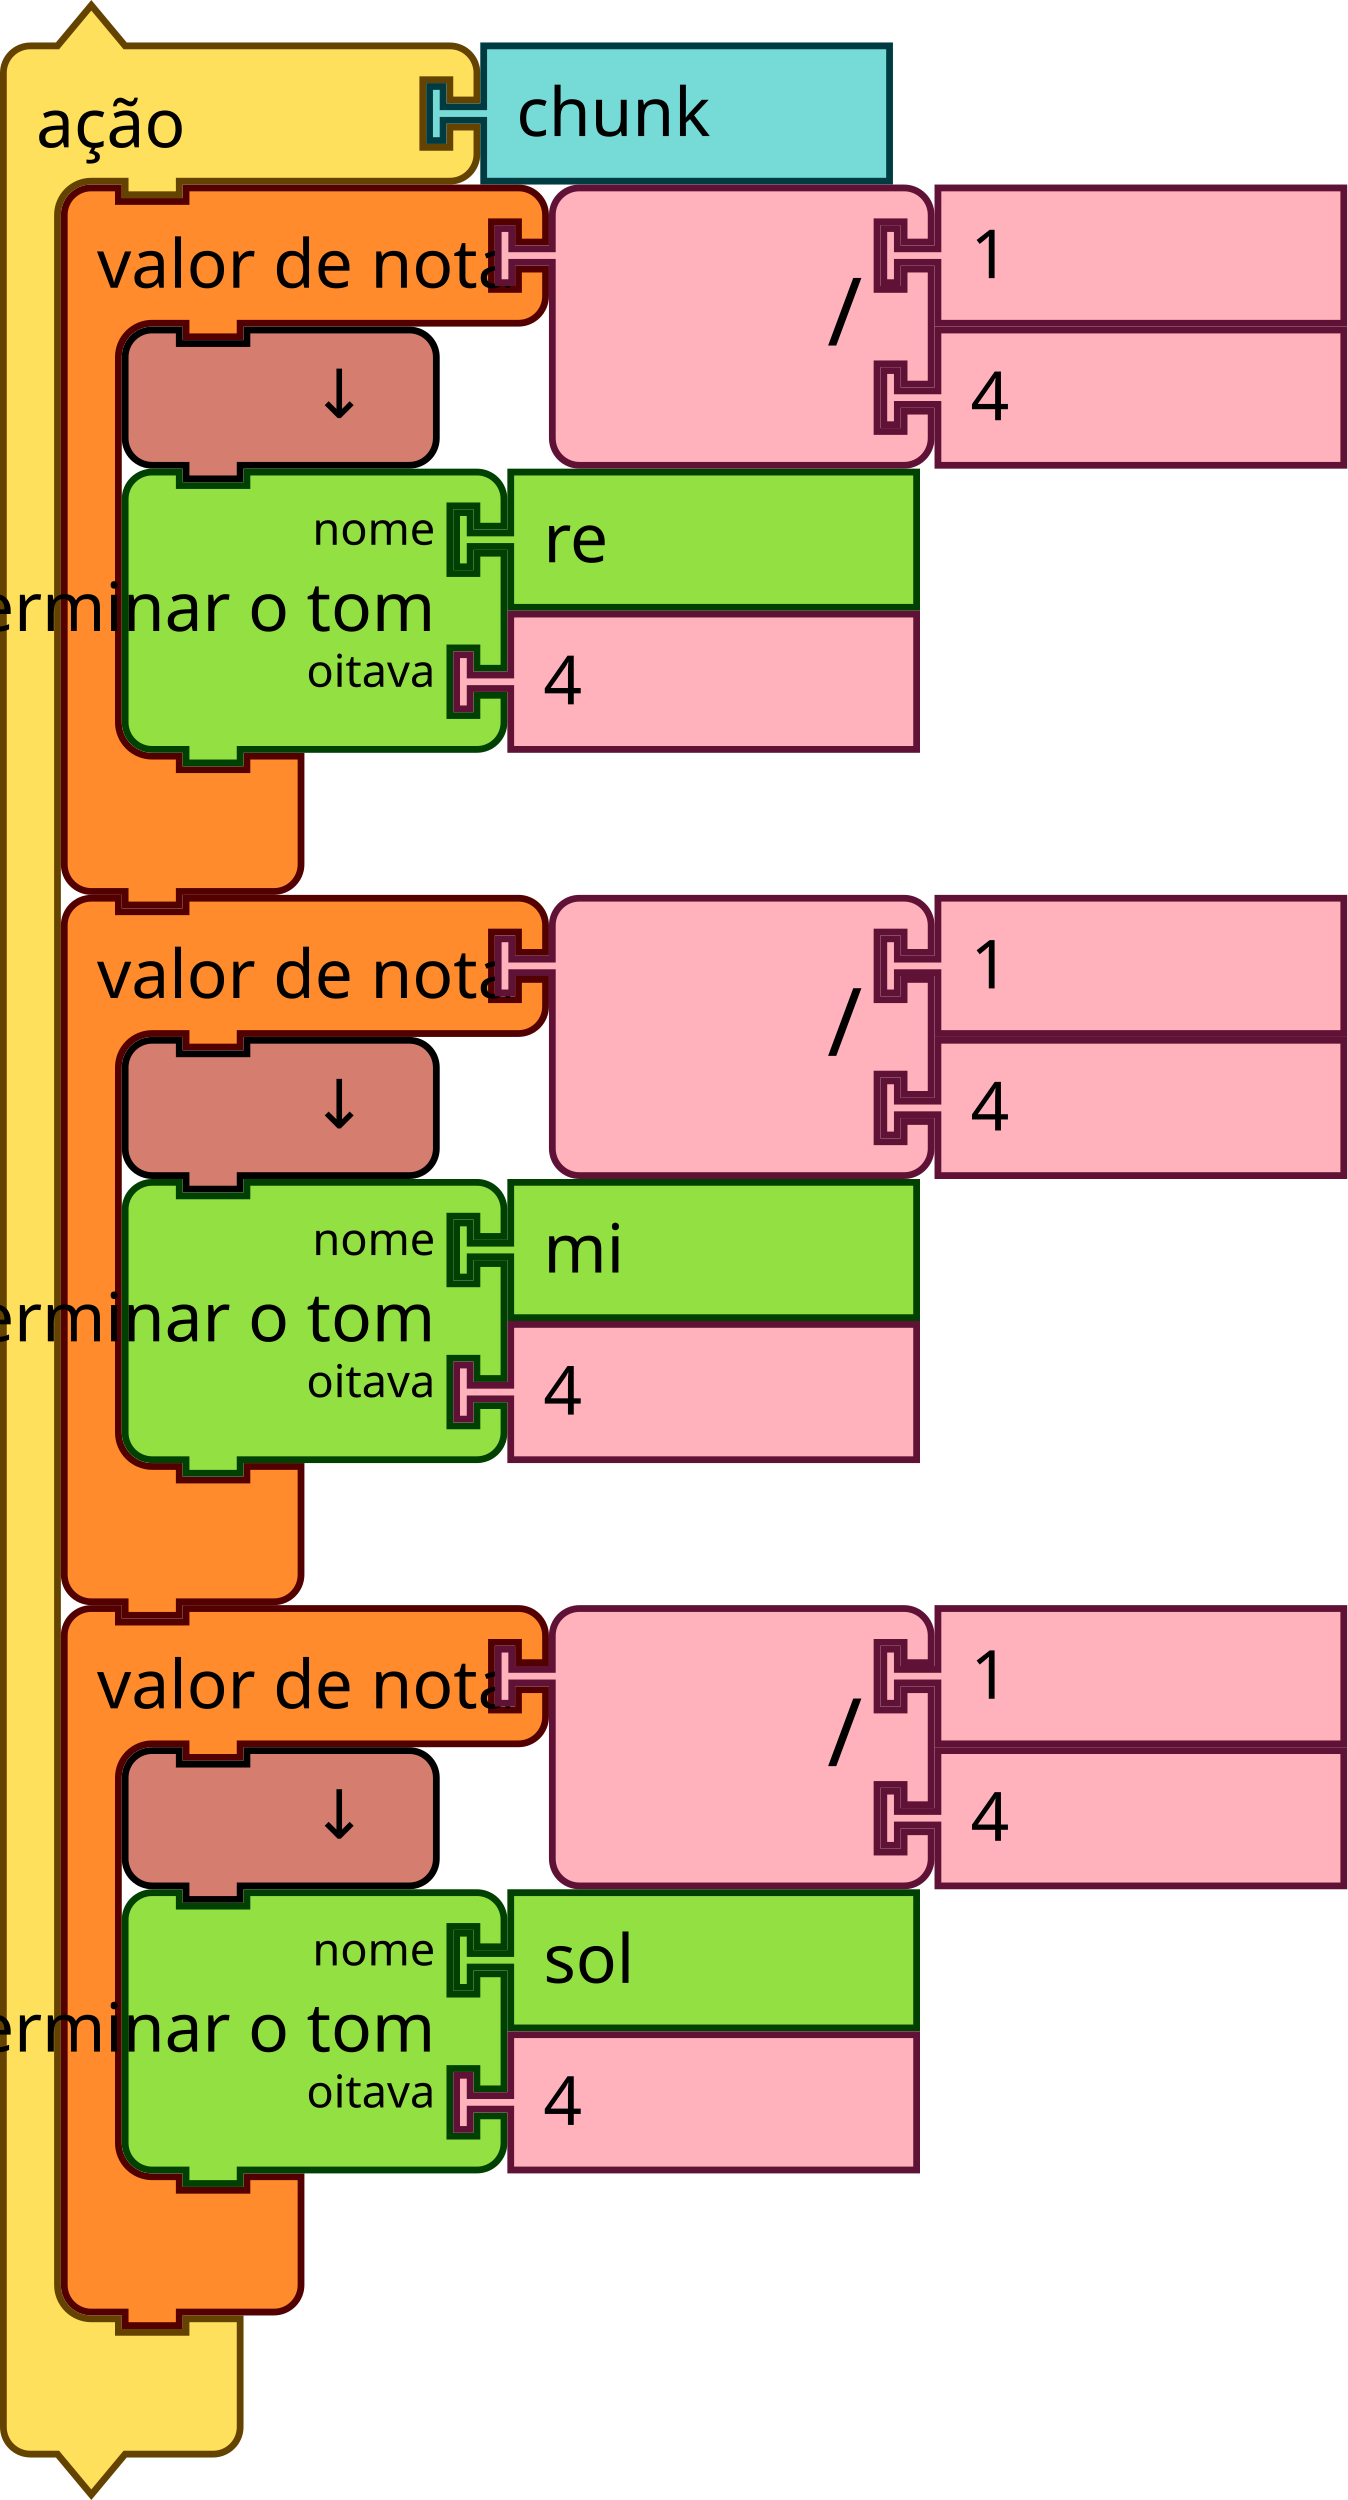
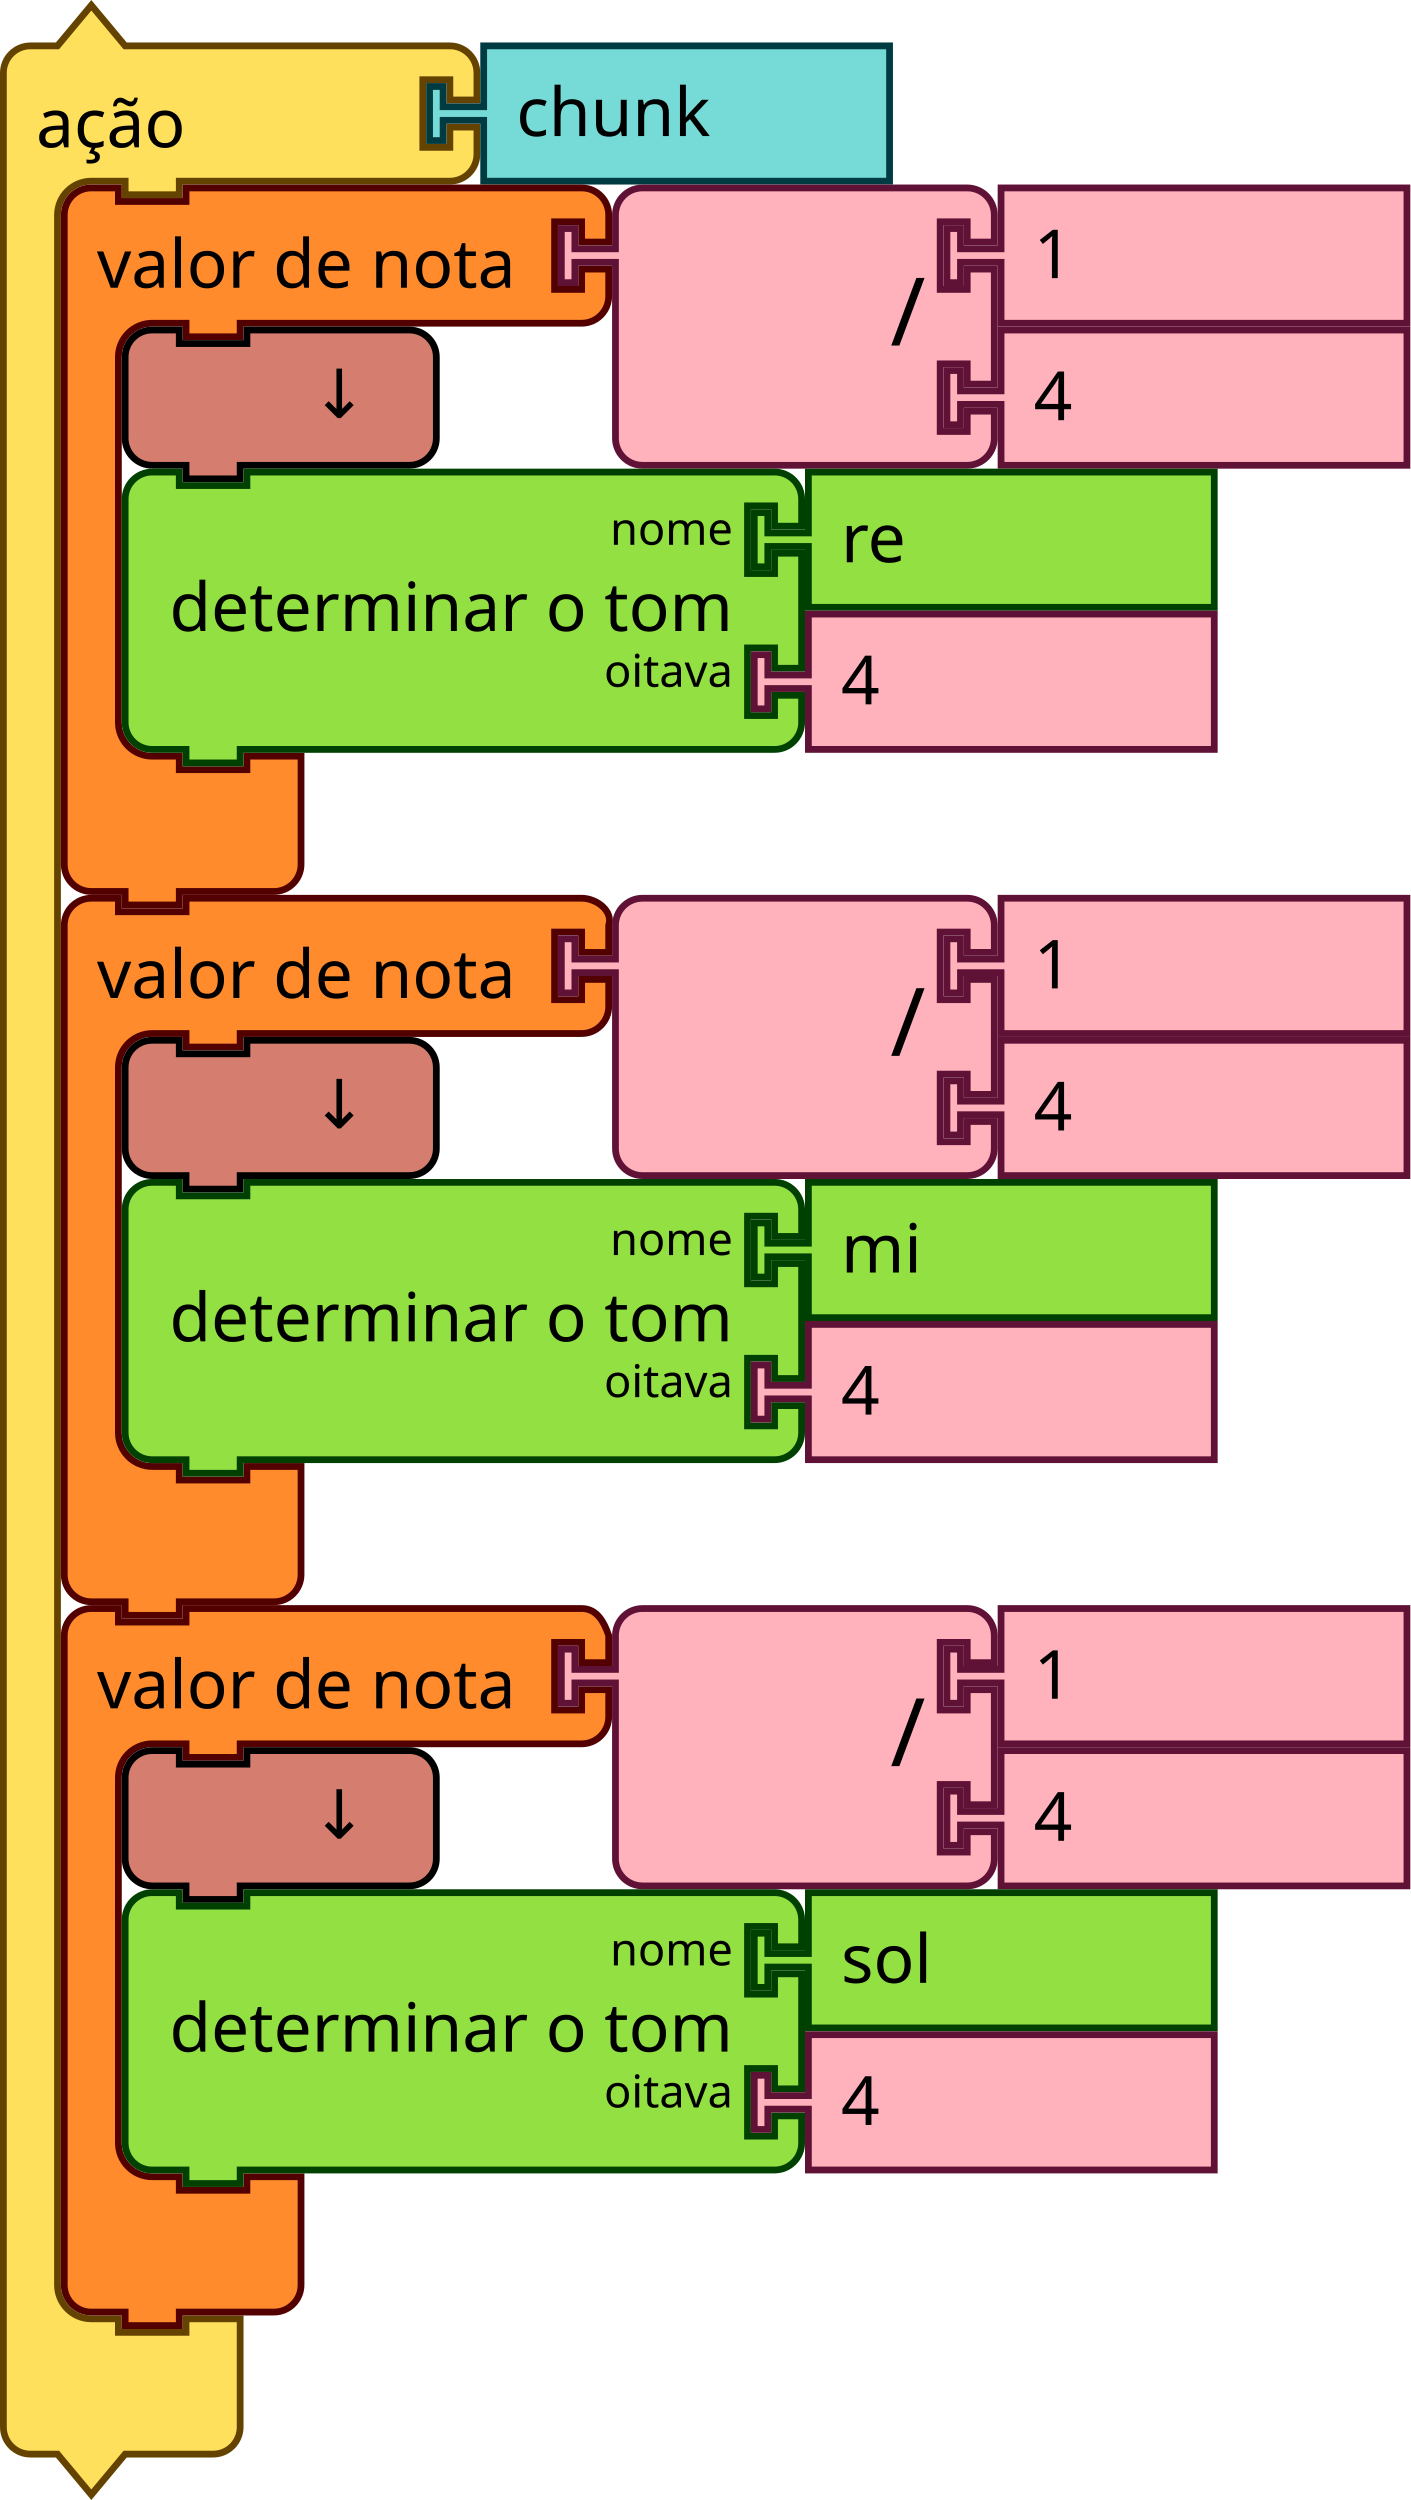
- <svg xmlns="http://www.w3.org/2000/svg" viewBox="0 0 298.721 554.343" version="1.1" width="298.721" height="554.343" id="svg3641">
+ <svg xmlns="http://www.w3.org/2000/svg" id="svg3641" height="554.343" width="312.721" version="1.1" viewBox="0 0 312.721 554.343">
  <defs id="defs3668" />
-   <g id="g3814" transform="translate(-164,-96.57846)">
-     <g transform="translate(164,97)" id="g1625">
-       <g transform="scale(1.5)" id="g1623">
-         <path d="m 0.5,14.5 v -4 a 4,4 90 0 1 4,-4 h 4 l 5,-6 5,6 h 9 35 4 a 4,4 90 0 1 4,4 v 4 h -4 v -3 h -4 v 10 h 4 v -3 h 4 v 4 a 4,4 90 0 1 -4,4 h -4 -35 -1 v 2 h -8 v -2 h -1 -4 a 5,5 90 0 0 -5,5 v 4 4 294 4 a 5,5 90 0 0 5,5 h 4 v 2 h 10 v -2 h 8 v 6 6 4 a 4,4 90 0 1 -4,4 h -4 -9 l -5,6 -5,-6 h -4 a 4,4 90 0 1 -4,-4 v -4 z" style="fill:#ffe05c;fill-opacity:1;stroke:#644300;stroke-width:1;stroke-linecap:round;stroke-opacity:1" id="path1613" />
-         <text style="font-size:10px;font-family:sans-serif;text-anchor:start;fill:#000000" id="text1617">
-           <tspan x="5.333" y="21.5" id="tspan1615">ação</tspan>
-         </text>
-         <text style="font-size:6.667px;font-family:sans-serif;text-anchor:end;fill:#000000" id="text1621">
-           <tspan x="60.333" y="5.25" id="tspan1619" />
-         </text>
-       </g>
-     </g>
-     <g transform="translate(258.5,106)" id="g1635">
-       <g transform="scale(1.5)" id="g1633">
-         <path d="m 8.5,0.5 h 60 v 20 h -60 v -8 -1 h -6 v 3 h -2 v -8 h 2 v 3 h 6 v -1 z" style="fill:#76dbd7;fill-opacity:1;stroke:#003b41;stroke-width:1;stroke-linecap:round;stroke-opacity:1" id="path1627" />
-         <text style="font-size:10px;font-family:sans-serif;text-anchor:start;fill:#000000" id="text1631">
-           <tspan x="13.333" y="13.833" id="tspan1629">chunk</tspan>
-         </text>
-       </g>
-     </g>
-     <g transform="translate(177.5,137.5)" id="g1659">
-       <g transform="scale(1.5)" id="g1657">
-         <path d="m 0.5,8.5 v -4 a 4,4 90 0 1 4,-4 h 4 v 2 h 10 v -2 h 9 36.147 4 a 4,4 90 0 1 4,4 v 4 h -4 v -3 h -4 v 10 h 4 v -3 h 4 v 4 a 4,4 90 0 1 -4,4 h -4 H 27.5 h -1 v 2 h -8 v -2 h -1 -4 a 5,5 90 0 0 -5,5 v 4 4 42 4 a 5,5 90 0 0 5,5 h 4 v 2 h 10 v -2 h 8 v 6 6 4 a 4,4 90 0 1 -4,4 h -4 -9 -1 v 2 h -8 v -2 h -1 -4 a 4,4 90 0 1 -4,-4 v -4 z" style="fill:#ff8b2d;fill-opacity:1;stroke:#520000;stroke-width:1;stroke-linecap:round;stroke-opacity:1" id="path1647" />
-         <text style="font-size:10px;font-family:sans-serif;text-anchor:start;fill:#000000" id="text1651">
-           <tspan x="5.333" y="15.25" id="tspan1649">valor de nota</tspan>
-         </text>
-         <text style="font-size:6.667px;font-family:sans-serif;text-anchor:end;fill:#000000" id="text1655">
-           <tspan x="61.481" y="11.25" id="tspan1653" />
-         </text>
-       </g>
-     </g>
-     <g transform="translate(273.7212,137.5)" id="g1677">
-       <g transform="scale(1.5)" id="g1675">
-         <path d="m 8.5,8.5 v -4 a 4,4 90 0 1 4,-4 h 4 10 30 4 a 4,4 90 0 1 4,4 v 4 h -4 v -3 h -4 v 10 h 4 v -3 h 4 v 17 h -4 v -3 h -4 v 10 h 4 v -3 h 4 v 4 a 4,4 90 0 1 -4,4 h -4 -30 -10 -4 a 4,4 90 0 1 -4,-4 v -4 -21 -1 h -6 v 3 h -2 v -8 h 2 v 3 h 6 z" style="fill:#ffb2bc;fill-opacity:1;stroke:#601136;stroke-width:1;stroke-linecap:round;stroke-opacity:1" id="path1661" />
-         <text style="font-size:14px;font-family:sans-serif;text-anchor:end;fill:#000000" id="text1665">
-           <tspan x="54.333" y="23.8" id="tspan1663">/</tspan>
-         </text>
-         <text style="font-size:9.333px;font-family:sans-serif;text-anchor:end;fill:#000000" id="text1669">
-           <tspan x="54.333" y="10.75" id="tspan1667" />
-         </text>
-         <text style="font-size:9.333px;font-family:sans-serif;text-anchor:end;fill:#000000" id="text1673">
-           <tspan x="54.333" y="31.75" id="tspan1671" />
-         </text>
-       </g>
-     </g>
-     <g transform="translate(359.2212,137.5)" id="g1687">
-       <g transform="scale(1.5)" id="g1685">
-         <path d="m 8.5,0.5 h 60 v 20 h -60 v -8 -1 h -6 v 3 h -2 v -8 h 2 v 3 h 6 v -1 z" style="fill:#ffb2bc;fill-opacity:1;stroke:#601136;stroke-width:1;stroke-linecap:round;stroke-opacity:1" id="path1679" />
-         <text style="font-size:10px;font-family:sans-serif;text-anchor:start;fill:#000000" id="text1683">
-           <tspan x="13.333" y="13.833" id="tspan1681">1</tspan>
-         </text>
-       </g>
-     </g>
-     <g transform="translate(359.2212,169)" id="g1697">
-       <g transform="scale(1.5)" id="g1695">
-         <path d="m 8.5,0.5 h 60 v 20 h -60 v -8 -1 h -6 v 3 h -2 v -8 h 2 v 3 h 6 v -1 z" style="fill:#ffb2bc;fill-opacity:1;stroke:#601136;stroke-width:1;stroke-linecap:round;stroke-opacity:1" id="path1689" />
-         <text style="font-size:10px;font-family:sans-serif;text-anchor:start;fill:#000000" id="text1693">
-           <tspan x="13.333" y="13.833" id="tspan1691">4</tspan>
-         </text>
-       </g>
-     </g>
-     <g transform="translate(191,169)" id="g1707">
-       <g transform="scale(1.5)" id="g1705">
-         <path d="m 0.5,8.5 v -4 a 4,4 90 0 1 4,-4 h 4 v 2 h 10 v -2 h 20 4 a 4,4 90 0 1 4,4 v 4 4 4 a 4,4 90 0 1 -4,4 h -4 -20 -1 v 2 h -8 v -2 h -1 -4 a 4,4 90 0 1 -4,-4 v -4 z" style="fill:#d57e6f;fill-opacity:1;stroke:#000000;stroke-width:1;stroke-linecap:round;stroke-opacity:1" id="path1699" />
-         <text style="font-size:10px;font-family:sans-serif;text-anchor:end;fill:#000000" id="text1703">
-           <tspan x="36.333" y="13.5" id="tspan1701">↓</tspan>
-         </text>
-       </g>
-     </g>
-     <g transform="translate(191,200.5)" id="g1725">
-       <g transform="scale(1.5)" id="g1723">
-         <path d="m 0.5,8.5 v -4 a 4,4 90 0 1 4,-4 h 4 v 2 h 10 v -2 h 30 4 a 4,4 90 0 1 4,4 v 4 h -4 v -3 h -4 v 10 h 4 v -3 h 4 v 17 h -4 v -3 h -4 v 10 h 4 v -3 h 4 v 4 a 4,4 90 0 1 -4,4 h -4 -30 -1 v 2 h -8 v -2 h -1 -4 a 4,4 90 0 1 -4,-4 v -4 -21 z" style="fill:#93e042;fill-opacity:1;stroke:#004000;stroke-width:1;stroke-linecap:round;stroke-opacity:1" id="path1709" />
-         <text style="font-size:10px;font-family:sans-serif;text-anchor:end;fill:#000000" id="text1713">
-           <tspan x="46.333" y="24" id="tspan1711">determinar o tom</tspan>
-         </text>
-         <text style="font-size:6.667px;font-family:sans-serif;text-anchor:end;fill:#000000" id="text1717">
-           <tspan x="46.333" y="11.25" id="tspan1715">nome</tspan>
-         </text>
-         <text style="font-size:6.667px;font-family:sans-serif;text-anchor:end;fill:#000000" id="text1721">
-           <tspan x="46.333" y="32.25" id="tspan1719">oitava</tspan>
-         </text>
-       </g>
-     </g>
-     <g transform="translate(264.5,200.5)" id="g1735">
-       <g transform="scale(1.5)" id="g1733">
-         <path d="m 8.5,0.5 h 60 v 20 h -60 v -8 -1 h -6 v 3 h -2 v -8 h 2 v 3 h 6 v -1 z" style="fill:#93e042;fill-opacity:1;stroke:#004000;stroke-width:1;stroke-linecap:round;stroke-opacity:1" id="path1727" />
-         <text style="font-size:10px;font-family:sans-serif;text-anchor:start;fill:#000000" id="text1731">
-           <tspan x="13.333" y="13.833" id="tspan1729">re</tspan>
-         </text>
-       </g>
-     </g>
-     <g transform="translate(264.5,232)" id="g1745">
-       <g transform="scale(1.5)" id="g1743">
-         <path d="m 8.5,0.5 h 60 v 20 h -60 v -8 -1 h -6 v 3 h -2 v -8 h 2 v 3 h 6 v -1 z" style="fill:#ffb2bc;fill-opacity:1;stroke:#601136;stroke-width:1;stroke-linecap:round;stroke-opacity:1" id="path1737" />
-         <text style="font-size:10px;font-family:sans-serif;text-anchor:start;fill:#000000" id="text1741">
-           <tspan x="13.333" y="13.833" id="tspan1739">4</tspan>
-         </text>
-       </g>
-     </g>
-     <g transform="translate(177.5,295)" id="g1759">
-       <g transform="scale(1.5)" id="g1757">
-         <path d="m 0.5,8.5 v -4 a 4,4 90 0 1 4,-4 h 4 v 2 h 10 v -2 h 9 36.147 4 a 4,4 90 0 1 4,4 v 4 h -4 v -3 h -4 v 10 h 4 v -3 h 4 v 4 a 4,4 90 0 1 -4,4 h -4 H 27.5 h -1 v 2 h -8 v -2 h -1 -4 a 5,5 90 0 0 -5,5 v 4 4 42 4 a 5,5 90 0 0 5,5 h 4 v 2 h 10 v -2 h 8 v 6 6 4 a 4,4 90 0 1 -4,4 h -4 -9 -1 v 2 h -8 v -2 h -1 -4 a 4,4 90 0 1 -4,-4 v -4 z" style="fill:#ff8b2d;fill-opacity:1;stroke:#520000;stroke-width:1;stroke-linecap:round;stroke-opacity:1" id="path1747" />
-         <text style="font-size:10px;font-family:sans-serif;text-anchor:start;fill:#000000" id="text1751">
-           <tspan x="5.333" y="15.25" id="tspan1749">valor de nota</tspan>
-         </text>
-         <text style="font-size:6.667px;font-family:sans-serif;text-anchor:end;fill:#000000" id="text1755">
-           <tspan x="61.481" y="11.25" id="tspan1753" />
-         </text>
-       </g>
-     </g>
-     <g transform="translate(273.7212,295)" id="g1777">
-       <g transform="scale(1.5)" id="g1775">
-         <path d="m 8.5,8.5 v -4 a 4,4 90 0 1 4,-4 h 4 10 30 4 a 4,4 90 0 1 4,4 v 4 h -4 v -3 h -4 v 10 h 4 v -3 h 4 v 17 h -4 v -3 h -4 v 10 h 4 v -3 h 4 v 4 a 4,4 90 0 1 -4,4 h -4 -30 -10 -4 a 4,4 90 0 1 -4,-4 v -4 -21 -1 h -6 v 3 h -2 v -8 h 2 v 3 h 6 z" style="fill:#ffb2bc;fill-opacity:1;stroke:#601136;stroke-width:1;stroke-linecap:round;stroke-opacity:1" id="path1761" />
-         <text style="font-size:14px;font-family:sans-serif;text-anchor:end;fill:#000000" id="text1765">
-           <tspan x="54.333" y="23.8" id="tspan1763">/</tspan>
-         </text>
-         <text style="font-size:9.333px;font-family:sans-serif;text-anchor:end;fill:#000000" id="text1769">
-           <tspan x="54.333" y="10.75" id="tspan1767" />
-         </text>
-         <text style="font-size:9.333px;font-family:sans-serif;text-anchor:end;fill:#000000" id="text1773">
-           <tspan x="54.333" y="31.75" id="tspan1771" />
-         </text>
-       </g>
-     </g>
-     <g transform="translate(359.2212,295)" id="g1787">
-       <g transform="scale(1.5)" id="g1785">
-         <path d="m 8.5,0.5 h 60 v 20 h -60 v -8 -1 h -6 v 3 h -2 v -8 h 2 v 3 h 6 v -1 z" style="fill:#ffb2bc;fill-opacity:1;stroke:#601136;stroke-width:1;stroke-linecap:round;stroke-opacity:1" id="path1779" />
-         <text style="font-size:10px;font-family:sans-serif;text-anchor:start;fill:#000000" id="text1783">
-           <tspan x="13.333" y="13.833" id="tspan1781">1</tspan>
-         </text>
-       </g>
-     </g>
-     <g transform="translate(359.2212,326.5)" id="g1797">
-       <g transform="scale(1.5)" id="g1795">
-         <path d="m 8.5,0.5 h 60 v 20 h -60 v -8 -1 h -6 v 3 h -2 v -8 h 2 v 3 h 6 v -1 z" style="fill:#ffb2bc;fill-opacity:1;stroke:#601136;stroke-width:1;stroke-linecap:round;stroke-opacity:1" id="path1789" />
-         <text style="font-size:10px;font-family:sans-serif;text-anchor:start;fill:#000000" id="text1793">
-           <tspan x="13.333" y="13.833" id="tspan1791">4</tspan>
-         </text>
-       </g>
-     </g>
-     <g transform="translate(191,326.5)" id="g1807">
-       <g transform="scale(1.5)" id="g1805">
-         <path d="m 0.5,8.5 v -4 a 4,4 90 0 1 4,-4 h 4 v 2 h 10 v -2 h 20 4 a 4,4 90 0 1 4,4 v 4 4 4 a 4,4 90 0 1 -4,4 h -4 -20 -1 v 2 h -8 v -2 h -1 -4 a 4,4 90 0 1 -4,-4 v -4 z" style="fill:#d57e6f;fill-opacity:1;stroke:#000000;stroke-width:1;stroke-linecap:round;stroke-opacity:1" id="path1799" />
-         <text style="font-size:10px;font-family:sans-serif;text-anchor:end;fill:#000000" id="text1803">
-           <tspan x="36.333" y="13.5" id="tspan1801">↓</tspan>
-         </text>
-       </g>
-     </g>
-     <g transform="translate(191,358)" id="g1825">
-       <g transform="scale(1.5)" id="g1823">
-         <path d="m 0.5,8.5 v -4 a 4,4 90 0 1 4,-4 h 4 v 2 h 10 v -2 h 30 4 a 4,4 90 0 1 4,4 v 4 h -4 v -3 h -4 v 10 h 4 v -3 h 4 v 17 h -4 v -3 h -4 v 10 h 4 v -3 h 4 v 4 a 4,4 90 0 1 -4,4 h -4 -30 -1 v 2 h -8 v -2 h -1 -4 a 4,4 90 0 1 -4,-4 v -4 -21 z" style="fill:#93e042;fill-opacity:1;stroke:#004000;stroke-width:1;stroke-linecap:round;stroke-opacity:1" id="path1809" />
-         <text style="font-size:10px;font-family:sans-serif;text-anchor:end;fill:#000000" id="text1813">
-           <tspan x="46.333" y="24" id="tspan1811">determinar o tom</tspan>
-         </text>
-         <text style="font-size:6.667px;font-family:sans-serif;text-anchor:end;fill:#000000" id="text1817">
-           <tspan x="46.333" y="11.25" id="tspan1815">nome</tspan>
-         </text>
-         <text style="font-size:6.667px;font-family:sans-serif;text-anchor:end;fill:#000000" id="text1821">
-           <tspan x="46.333" y="32.25" id="tspan1819">oitava</tspan>
-         </text>
-       </g>
-     </g>
-     <g transform="translate(264.5,358)" id="g1835">
-       <g transform="scale(1.5)" id="g1833">
-         <path d="m 8.5,0.5 h 60 v 20 h -60 v -8 -1 h -6 v 3 h -2 v -8 h 2 v 3 h 6 v -1 z" style="fill:#93e042;fill-opacity:1;stroke:#004000;stroke-width:1;stroke-linecap:round;stroke-opacity:1" id="path1827" />
-         <text style="font-size:10px;font-family:sans-serif;text-anchor:start;fill:#000000" id="text1831">
-           <tspan x="13.333" y="13.833" id="tspan1829">mi</tspan>
-         </text>
-       </g>
-     </g>
-     <g transform="translate(264.5,389.5)" id="g1845">
-       <g transform="scale(1.5)" id="g1843">
-         <path d="m 8.5,0.5 h 60 v 20 h -60 v -8 -1 h -6 v 3 h -2 v -8 h 2 v 3 h 6 v -1 z" style="fill:#ffb2bc;fill-opacity:1;stroke:#601136;stroke-width:1;stroke-linecap:round;stroke-opacity:1" id="path1837" />
-         <text style="font-size:10px;font-family:sans-serif;text-anchor:start;fill:#000000" id="text1841">
-           <tspan x="13.333" y="13.833" id="tspan1839">4</tspan>
-         </text>
-       </g>
-     </g>
-     <g transform="translate(177.5,452.5)" id="g1859">
-       <g transform="scale(1.5)" id="g1857">
-         <path d="m 0.5,8.5 v -4 a 4,4 90 0 1 4,-4 h 4 v 2 h 10 v -2 h 9 36.147 4 a 4,4 90 0 1 4,4 v 4 h -4 v -3 h -4 v 10 h 4 v -3 h 4 v 4 a 4,4 90 0 1 -4,4 h -4 H 27.5 h -1 v 2 h -8 v -2 h -1 -4 a 5,5 90 0 0 -5,5 v 4 4 42 4 a 5,5 90 0 0 5,5 h 4 v 2 h 10 v -2 h 8 v 6 6 4 a 4,4 90 0 1 -4,4 h -4 -9 -1 v 2 h -8 v -2 h -1 -4 a 4,4 90 0 1 -4,-4 v -4 z" style="fill:#ff8b2d;fill-opacity:1;stroke:#520000;stroke-width:1;stroke-linecap:round;stroke-opacity:1" id="path1847" />
-         <text style="font-size:10px;font-family:sans-serif;text-anchor:start;fill:#000000" id="text1851">
-           <tspan x="5.333" y="15.25" id="tspan1849">valor de nota</tspan>
-         </text>
-         <text style="font-size:6.667px;font-family:sans-serif;text-anchor:end;fill:#000000" id="text1855">
-           <tspan x="61.481" y="11.25" id="tspan1853" />
-         </text>
-       </g>
-     </g>
-     <g transform="translate(273.7212,452.5)" id="g1877">
-       <g transform="scale(1.5)" id="g1875">
-         <path d="m 8.5,8.5 v -4 a 4,4 90 0 1 4,-4 h 4 10 30 4 a 4,4 90 0 1 4,4 v 4 h -4 v -3 h -4 v 10 h 4 v -3 h 4 v 17 h -4 v -3 h -4 v 10 h 4 v -3 h 4 v 4 a 4,4 90 0 1 -4,4 h -4 -30 -10 -4 a 4,4 90 0 1 -4,-4 v -4 -21 -1 h -6 v 3 h -2 v -8 h 2 v 3 h 6 z" style="fill:#ffb2bc;fill-opacity:1;stroke:#601136;stroke-width:1;stroke-linecap:round;stroke-opacity:1" id="path1861" />
-         <text style="font-size:14px;font-family:sans-serif;text-anchor:end;fill:#000000" id="text1865">
-           <tspan x="54.333" y="23.8" id="tspan1863">/</tspan>
-         </text>
-         <text style="font-size:9.333px;font-family:sans-serif;text-anchor:end;fill:#000000" id="text1869">
-           <tspan x="54.333" y="10.75" id="tspan1867" />
-         </text>
-         <text style="font-size:9.333px;font-family:sans-serif;text-anchor:end;fill:#000000" id="text1873">
-           <tspan x="54.333" y="31.75" id="tspan1871" />
-         </text>
-       </g>
-     </g>
-     <g transform="translate(359.2212,452.5)" id="g1887">
-       <g transform="scale(1.5)" id="g1885">
-         <path d="m 8.5,0.5 h 60 v 20 h -60 v -8 -1 h -6 v 3 h -2 v -8 h 2 v 3 h 6 v -1 z" style="fill:#ffb2bc;fill-opacity:1;stroke:#601136;stroke-width:1;stroke-linecap:round;stroke-opacity:1" id="path1879" />
-         <text style="font-size:10px;font-family:sans-serif;text-anchor:start;fill:#000000" id="text1883">
-           <tspan x="13.333" y="13.833" id="tspan1881">1</tspan>
-         </text>
-       </g>
-     </g>
-     <g transform="translate(359.2212,484)" id="g1897">
-       <g transform="scale(1.5)" id="g1895">
-         <path d="m 8.5,0.5 h 60 v 20 h -60 v -8 -1 h -6 v 3 h -2 v -8 h 2 v 3 h 6 v -1 z" style="fill:#ffb2bc;fill-opacity:1;stroke:#601136;stroke-width:1;stroke-linecap:round;stroke-opacity:1" id="path1889" />
-         <text style="font-size:10px;font-family:sans-serif;text-anchor:start;fill:#000000" id="text1893">
-           <tspan x="13.333" y="13.833" id="tspan1891">4</tspan>
-         </text>
-       </g>
-     </g>
-     <g transform="translate(191,484)" id="g1907">
-       <g transform="scale(1.5)" id="g1905">
-         <path d="m 0.5,8.5 v -4 a 4,4 90 0 1 4,-4 h 4 v 2 h 10 v -2 h 20 4 a 4,4 90 0 1 4,4 v 4 4 4 a 4,4 90 0 1 -4,4 h -4 -20 -1 v 2 h -8 v -2 h -1 -4 a 4,4 90 0 1 -4,-4 v -4 z" style="fill:#d57e6f;fill-opacity:1;stroke:#000000;stroke-width:1;stroke-linecap:round;stroke-opacity:1" id="path1899" />
-         <text style="font-size:10px;font-family:sans-serif;text-anchor:end;fill:#000000" id="text1903">
-           <tspan x="36.333" y="13.5" id="tspan1901">↓</tspan>
-         </text>
-       </g>
-     </g>
-     <g transform="translate(191,515.5)" id="g1925">
-       <g transform="scale(1.5)" id="g1923">
-         <path d="m 0.5,8.5 v -4 a 4,4 90 0 1 4,-4 h 4 v 2 h 10 v -2 h 30 4 a 4,4 90 0 1 4,4 v 4 h -4 v -3 h -4 v 10 h 4 v -3 h 4 v 17 h -4 v -3 h -4 v 10 h 4 v -3 h 4 v 4 a 4,4 90 0 1 -4,4 h -4 -30 -1 v 2 h -8 v -2 h -1 -4 a 4,4 90 0 1 -4,-4 v -4 -21 z" style="fill:#93e042;fill-opacity:1;stroke:#004000;stroke-width:1;stroke-linecap:round;stroke-opacity:1" id="path1909" />
-         <text style="font-size:10px;font-family:sans-serif;text-anchor:end;fill:#000000" id="text1913">
-           <tspan x="46.333" y="24" id="tspan1911">determinar o tom</tspan>
-         </text>
-         <text style="font-size:6.667px;font-family:sans-serif;text-anchor:end;fill:#000000" id="text1917">
-           <tspan x="46.333" y="11.25" id="tspan1915">nome</tspan>
-         </text>
-         <text style="font-size:6.667px;font-family:sans-serif;text-anchor:end;fill:#000000" id="text1921">
-           <tspan x="46.333" y="32.25" id="tspan1919">oitava</tspan>
-         </text>
-       </g>
-     </g>
-     <g transform="translate(264.5,515.5)" id="g1935">
-       <g transform="scale(1.5)" id="g1933">
-         <path d="m 8.5,0.5 h 60 v 20 h -60 v -8 -1 h -6 v 3 h -2 v -8 h 2 v 3 h 6 v -1 z" style="fill:#93e042;fill-opacity:1;stroke:#004000;stroke-width:1;stroke-linecap:round;stroke-opacity:1" id="path1927" />
-         <text style="font-size:10px;font-family:sans-serif;text-anchor:start;fill:#000000" id="text1931">
-           <tspan x="13.333" y="13.833" id="tspan1929">sol</tspan>
-         </text>
-       </g>
-     </g>
-     <g transform="translate(264.5,547)" id="g1945">
-       <g transform="scale(1.5)" id="g1943">
-         <path d="m 8.5,0.5 h 60 v 20 h -60 v -8 -1 h -6 v 3 h -2 v -8 h 2 v 3 h 6 v -1 z" style="fill:#ffb2bc;fill-opacity:1;stroke:#601136;stroke-width:1;stroke-linecap:round;stroke-opacity:1" id="path1937" />
-         <text style="font-size:10px;font-family:sans-serif;text-anchor:start;fill:#000000" id="text1941">
-           <tspan x="13.333" y="13.833" id="tspan1939">4</tspan>
-         </text>
-       </g>
+   <g transform="translate(0,0.4215374)" id="g1625">
+     <g transform="scale(1.5)" id="g1623">
+       <path d="m 0.5,14.5 v -4 a 4,4 90 0 1 4,-4 h 4 l 5,-6 5,6 h 9 35 4 a 4,4 90 0 1 4,4 v 4 h -4 v -3 h -4 v 10 h 4 v -3 h 4 v 4 a 4,4 90 0 1 -4,4 h -4 -35 -1 v 2 h -8 v -2 h -1 -4 a 5,5 90 0 0 -5,5 v 4 4 294 4 a 5,5 90 0 0 5,5 h 4 v 2 h 10 v -2 h 8 v 6 6 4 a 4,4 90 0 1 -4,4 h -4 -9 l -5,6 -5,-6 h -4 a 4,4 90 0 1 -4,-4 v -4 z" style="fill:#ffe05c;fill-opacity:1;stroke:#644300;stroke-width:1;stroke-linecap:round;stroke-opacity:1" id="path1613" />
+       <text style="font-size:10px;font-family:sans-serif;text-anchor:start;fill:#000000" id="text1617">
+         <tspan x="5.333" y="21.5" id="tspan1615">ação</tspan>
+       </text>
+       <text style="font-size:6.667px;font-family:sans-serif;text-anchor:end;fill:#000000" id="text1621">
+         <tspan x="60.333" y="5.25" id="tspan1619" />
+       </text>
+     </g>
+   </g>
+   <g transform="translate(94.5,9.421537)" id="g1635">
+     <g transform="scale(1.5)" id="g1633">
+       <path d="m 8.5,0.5 h 60 v 20 h -60 v -8 -1 h -6 v 3 h -2 v -8 h 2 v 3 h 6 v -1 z" style="fill:#76dbd7;fill-opacity:1;stroke:#003b41;stroke-width:1;stroke-linecap:round;stroke-opacity:1" id="path1627" />
+       <text style="font-size:10px;font-family:sans-serif;text-anchor:start;fill:#000000" id="text1631">
+         <tspan x="13.333" y="13.833" id="tspan1629">chunk</tspan>
+       </text>
+     </g>
+   </g>
+   <g transform="translate(13.5,40.92154)" id="g1659">
+     <g transform="scale(1.5)" id="g1657">
+       <path d="m 0.5,8.5 v -4 c 0,-2.209 1.791,-4 4,-4 h 4 v 2 h 10 v -2 h 9 45.481 4 c 2.209,0 4,1.791 4,4 v 4 h -4 v -3 h -4 v 10 h 4 v -3 h 4 v 4 c 0,2.209 -1.791,4 -4,4 h -4 H 27.5 h -1 v 2 h -8 v -2 h -1 -4 c -2.761,0 -5,2.239 -5,5 v 4 4 42 4 c 0,2.761 2.239,5 5,5 h 4 v 2 h 10 v -2 h 8 v 6 6 4 c 0,2.209 -1.791,4 -4,4 h -4 -9 -1 v 2 h -8 v -2 h -1 -4 c -2.209,0 -4,-1.791 -4,-4 v -4 z" style="fill:#ff8b2d;fill-opacity:1;stroke:#520000;stroke-width:1;stroke-linecap:round;stroke-opacity:1" id="path1647" />
+       <text style="font-size:10px;font-family:sans-serif;text-anchor:start;fill:#000000" id="text1651">
+         <tspan x="5.333" y="15.25" id="tspan1649">valor de nota</tspan>
+       </text>
+       <text style="font-size:6.667px;font-family:sans-serif;text-anchor:end;fill:#000000" id="text1655">
+         <tspan x="61.481" y="11.25" id="tspan1653" />
+       </text>
+     </g>
+   </g>
+   <g transform="translate(123.7212,40.92154)" id="g1677">
+     <g transform="scale(1.5)" id="g1675">
+       <path d="m 8.5,8.5 v -4 a 4,4 90 0 1 4,-4 h 4 10 30 4 a 4,4 90 0 1 4,4 v 4 h -4 v -3 h -4 v 10 h 4 v -3 h 4 v 17 h -4 v -3 h -4 v 10 h 4 v -3 h 4 v 4 a 4,4 90 0 1 -4,4 h -4 -30 -10 -4 a 4,4 90 0 1 -4,-4 v -4 -21 -1 h -6 v 3 h -2 v -8 h 2 v 3 h 6 z" style="fill:#ffb2bc;fill-opacity:1;stroke:#601136;stroke-width:1;stroke-linecap:round;stroke-opacity:1" id="path1661" />
+       <text style="font-size:14px;font-family:sans-serif;text-anchor:end;fill:#000000" id="text1665">
+         <tspan x="54.333" y="23.8" id="tspan1663">/</tspan>
+       </text>
+       <text style="font-size:9.333px;font-family:sans-serif;text-anchor:end;fill:#000000" id="text1669">
+         <tspan x="54.333" y="10.75" id="tspan1667" />
+       </text>
+       <text style="font-size:9.333px;font-family:sans-serif;text-anchor:end;fill:#000000" id="text1673">
+         <tspan x="54.333" y="31.75" id="tspan1671" />
+       </text>
+     </g>
+   </g>
+   <g transform="translate(209.2212,40.92154)" id="g1687">
+     <g transform="scale(1.5)" id="g1685">
+       <path d="m 8.5,0.5 h 60 v 20 h -60 v -8 -1 h -6 v 3 h -2 v -8 h 2 v 3 h 6 v -1 z" style="fill:#ffb2bc;fill-opacity:1;stroke:#601136;stroke-width:1;stroke-linecap:round;stroke-opacity:1" id="path1679" />
+       <text style="font-size:10px;font-family:sans-serif;text-anchor:start;fill:#000000" id="text1683">
+         <tspan x="13.333" y="13.833" id="tspan1681">1</tspan>
+       </text>
+     </g>
+   </g>
+   <g transform="translate(209.2212,72.42154)" id="g1697">
+     <g transform="scale(1.5)" id="g1695">
+       <path d="m 8.5,0.5 h 60 v 20 h -60 v -8 -1 h -6 v 3 h -2 v -8 h 2 v 3 h 6 v -1 z" style="fill:#ffb2bc;fill-opacity:1;stroke:#601136;stroke-width:1;stroke-linecap:round;stroke-opacity:1" id="path1689" />
+       <text style="font-size:10px;font-family:sans-serif;text-anchor:start;fill:#000000" id="text1693">
+         <tspan x="13.333" y="13.833" id="tspan1691">4</tspan>
+       </text>
+     </g>
+   </g>
+   <g transform="translate(27,72.42154)" id="g1707">
+     <g transform="scale(1.5)" id="g1705">
+       <path d="m 0.5,8.5 v -4 a 4,4 90 0 1 4,-4 h 4 v 2 h 10 v -2 h 20 4 a 4,4 90 0 1 4,4 v 4 4 4 a 4,4 90 0 1 -4,4 h -4 -20 -1 v 2 h -8 v -2 h -1 -4 a 4,4 90 0 1 -4,-4 v -4 z" style="fill:#d57e6f;fill-opacity:1;stroke:#000000;stroke-width:1;stroke-linecap:round;stroke-opacity:1" id="path1699" />
+       <text style="font-size:10px;font-family:sans-serif;text-anchor:end;fill:#000000" id="text1703">
+         <tspan x="36.333" y="13.5" id="tspan1701">↓</tspan>
+       </text>
+     </g>
+   </g>
+   <g transform="translate(93,103.9215)" id="g1725">
+     <g transform="scale(1.5)" id="g1723">
+       <path d="m -43.5,8.5 v -4 c 0,-2.209 1.791,-4 4,-4 h 4 v 2 h 10 v -2 h 74 4 c 2.209,0 4,1.791 4,4 v 4 h -4 v -3 h -4 v 10 h 4 v -3 h 4 v 17 h -4 v -3 h -4 v 10 h 4 v -3 h 4 v 4 c 0,2.209 -1.791,4 -4,4 h -4 -74 -1 v 2 h -8 v -2 h -1 -4 c -2.209,0 -4,-1.791 -4,-4 v -4 -21 z" style="fill:#93e042;fill-opacity:1;stroke:#004000;stroke-width:1;stroke-linecap:round;stroke-opacity:1" id="path1709" />
+       <text style="font-size:10px;font-family:sans-serif;text-anchor:end;fill:#000000" id="text1713">
+         <tspan x="46.333" y="24" id="tspan1711">determinar o tom</tspan>
+       </text>
+       <text style="font-size:6.667px;font-family:sans-serif;text-anchor:end;fill:#000000" id="text1717">
+         <tspan x="46.333" y="11.25" id="tspan1715">nome</tspan>
+       </text>
+       <text style="font-size:6.667px;font-family:sans-serif;text-anchor:end;fill:#000000" id="text1721">
+         <tspan x="46.333" y="32.25" id="tspan1719">oitava</tspan>
+       </text>
+     </g>
+   </g>
+   <g transform="translate(166.5,103.9215)" id="g1735">
+     <g transform="scale(1.5)" id="g1733">
+       <path d="m 8.5,0.5 h 60 v 20 h -60 v -8 -1 h -6 v 3 h -2 v -8 h 2 v 3 h 6 v -1 z" style="fill:#93e042;fill-opacity:1;stroke:#004000;stroke-width:1;stroke-linecap:round;stroke-opacity:1" id="path1727" />
+       <text style="font-size:10px;font-family:sans-serif;text-anchor:start;fill:#000000" id="text1731">
+         <tspan x="13.333" y="13.833" id="tspan1729">re</tspan>
+       </text>
+     </g>
+   </g>
+   <g transform="translate(166.5,135.4215)" id="g1745">
+     <g transform="scale(1.5)" id="g1743">
+       <path d="m 8.5,0.5 h 60 v 20 h -60 v -8 -1 h -6 v 3 h -2 v -8 h 2 v 3 h 6 v -1 z" style="fill:#ffb2bc;fill-opacity:1;stroke:#601136;stroke-width:1;stroke-linecap:round;stroke-opacity:1" id="path1737" />
+       <text style="font-size:10px;font-family:sans-serif;text-anchor:start;fill:#000000" id="text1741">
+         <tspan x="13.333" y="13.833" id="tspan1739">4</tspan>
+       </text>
+     </g>
+   </g>
+   <g transform="translate(13.5,198.4215)" id="g1759">
+     <g transform="scale(1.5)" id="g1757">
+       <path d="m 0.5,8.5 v -4 c 0,-2.209 1.791,-4 4,-4 h 4 v 2 h 10 v -2 h 9 45.481 4 c 2.209,0 4.699,1.904 4,4 v 4 h -4 v -3 h -4 v 10 h 4 v -3 h 4 v 4 c 0,2.209 -1.791,4 -4,4 h -4 H 27.5 h -1 v 2 h -8 v -2 h -1 -4 c -2.761,0 -5,2.239 -5,5 v 4 4 42 4 c 0,2.761 2.239,5 5,5 h 4 v 2 h 10 v -2 h 8 v 6 6 4 c 0,2.209 -1.791,4 -4,4 h -4 -9 -1 v 2 h -8 v -2 h -1 -4 c -2.209,0 -4,-1.791 -4,-4 v -4 z" style="fill:#ff8b2d;fill-opacity:1;stroke:#520000;stroke-width:1;stroke-linecap:round;stroke-opacity:1" id="path1747" />
+       <text style="font-size:10px;font-family:sans-serif;text-anchor:start;fill:#000000" id="text1751">
+         <tspan x="5.333" y="15.25" id="tspan1749">valor de nota</tspan>
+       </text>
+       <text style="font-size:6.667px;font-family:sans-serif;text-anchor:end;fill:#000000" id="text1755">
+         <tspan x="61.481" y="11.25" id="tspan1753" />
+       </text>
+     </g>
+   </g>
+   <g transform="translate(123.7212,198.4215)" id="g1777">
+     <g transform="scale(1.5)" id="g1775">
+       <path d="m 8.5,8.5 v -4 a 4,4 90 0 1 4,-4 h 4 10 30 4 a 4,4 90 0 1 4,4 v 4 h -4 v -3 h -4 v 10 h 4 v -3 h 4 v 17 h -4 v -3 h -4 v 10 h 4 v -3 h 4 v 4 a 4,4 90 0 1 -4,4 h -4 -30 -10 -4 a 4,4 90 0 1 -4,-4 v -4 -21 -1 h -6 v 3 h -2 v -8 h 2 v 3 h 6 z" style="fill:#ffb2bc;fill-opacity:1;stroke:#601136;stroke-width:1;stroke-linecap:round;stroke-opacity:1" id="path1761" />
+       <text style="font-size:14px;font-family:sans-serif;text-anchor:end;fill:#000000" id="text1765">
+         <tspan x="54.333" y="23.8" id="tspan1763">/</tspan>
+       </text>
+       <text style="font-size:9.333px;font-family:sans-serif;text-anchor:end;fill:#000000" id="text1769">
+         <tspan x="54.333" y="10.75" id="tspan1767" />
+       </text>
+       <text style="font-size:9.333px;font-family:sans-serif;text-anchor:end;fill:#000000" id="text1773">
+         <tspan x="54.333" y="31.75" id="tspan1771" />
+       </text>
+     </g>
+   </g>
+   <g transform="translate(209.2212,198.4215)" id="g1787">
+     <g transform="scale(1.5)" id="g1785">
+       <path d="m 8.5,0.5 h 60 v 20 h -60 v -8 -1 h -6 v 3 h -2 v -8 h 2 v 3 h 6 v -1 z" style="fill:#ffb2bc;fill-opacity:1;stroke:#601136;stroke-width:1;stroke-linecap:round;stroke-opacity:1" id="path1779" />
+       <text style="font-size:10px;font-family:sans-serif;text-anchor:start;fill:#000000" id="text1783">
+         <tspan x="13.333" y="13.833" id="tspan1781">1</tspan>
+       </text>
+     </g>
+   </g>
+   <g transform="translate(209.2212,229.9215)" id="g1797">
+     <g transform="scale(1.5)" id="g1795">
+       <path d="m 8.5,0.5 h 60 v 20 h -60 v -8 -1 h -6 v 3 h -2 v -8 h 2 v 3 h 6 v -1 z" style="fill:#ffb2bc;fill-opacity:1;stroke:#601136;stroke-width:1;stroke-linecap:round;stroke-opacity:1" id="path1789" />
+       <text style="font-size:10px;font-family:sans-serif;text-anchor:start;fill:#000000" id="text1793">
+         <tspan x="13.333" y="13.833" id="tspan1791">4</tspan>
+       </text>
+     </g>
+   </g>
+   <g transform="translate(27,229.9215)" id="g1807">
+     <g transform="scale(1.5)" id="g1805">
+       <path d="m 0.5,8.5 v -4 a 4,4 90 0 1 4,-4 h 4 v 2 h 10 v -2 h 20 4 a 4,4 90 0 1 4,4 v 4 4 4 a 4,4 90 0 1 -4,4 h -4 -20 -1 v 2 h -8 v -2 h -1 -4 a 4,4 90 0 1 -4,-4 v -4 z" style="fill:#d57e6f;fill-opacity:1;stroke:#000000;stroke-width:1;stroke-linecap:round;stroke-opacity:1" id="path1799" />
+       <text style="font-size:10px;font-family:sans-serif;text-anchor:end;fill:#000000" id="text1803">
+         <tspan x="36.333" y="13.5" id="tspan1801">↓</tspan>
+       </text>
+     </g>
+   </g>
+   <g transform="translate(93,261.4215)" id="g1825">
+     <g transform="scale(1.5)" id="g1823">
+       <path d="m -43.5,8.5 v -4 c 0,-2.209 1.791,-4 4,-4 h 4 v 2 h 10 v -2 h 74 4 c 2.209,0 4,1.791 4,4 v 4 h -4 v -3 h -4 v 10 h 4 v -3 h 4 v 17 h -4 v -3 h -4 v 10 h 4 v -3 h 4 v 4 c 0,2.209 -1.791,4 -4,4 h -4 -74 -1 v 2 h -8 v -2 h -1 -4 c -2.209,0 -4,-1.791 -4,-4 v -4 -21 z" style="fill:#93e042;fill-opacity:1;stroke:#004000;stroke-width:1;stroke-linecap:round;stroke-opacity:1" id="path1809" />
+       <text style="font-size:10px;font-family:sans-serif;text-anchor:end;fill:#000000" id="text1813">
+         <tspan x="46.333" y="24" id="tspan1811">determinar o tom</tspan>
+       </text>
+       <text style="font-size:6.667px;font-family:sans-serif;text-anchor:end;fill:#000000" id="text1817">
+         <tspan x="46.333" y="11.25" id="tspan1815">nome</tspan>
+       </text>
+       <text style="font-size:6.667px;font-family:sans-serif;text-anchor:end;fill:#000000" id="text1821">
+         <tspan x="46.333" y="32.25" id="tspan1819">oitava</tspan>
+       </text>
+     </g>
+   </g>
+   <g transform="translate(166.5,261.4215)" id="g1835">
+     <g transform="scale(1.5)" id="g1833">
+       <path d="m 8.5,0.5 h 60 v 20 h -60 v -8 -1 h -6 v 3 h -2 v -8 h 2 v 3 h 6 v -1 z" style="fill:#93e042;fill-opacity:1;stroke:#004000;stroke-width:1;stroke-linecap:round;stroke-opacity:1" id="path1827" />
+       <text style="font-size:10px;font-family:sans-serif;text-anchor:start;fill:#000000" id="text1831">
+         <tspan x="13.333" y="13.833" id="tspan1829">mi</tspan>
+       </text>
+     </g>
+   </g>
+   <g transform="translate(166.5,292.9215)" id="g1845">
+     <g transform="scale(1.5)" id="g1843">
+       <path d="m 8.5,0.5 h 60 v 20 h -60 v -8 -1 h -6 v 3 h -2 v -8 h 2 v 3 h 6 v -1 z" style="fill:#ffb2bc;fill-opacity:1;stroke:#601136;stroke-width:1;stroke-linecap:round;stroke-opacity:1" id="path1837" />
+       <text style="font-size:10px;font-family:sans-serif;text-anchor:start;fill:#000000" id="text1841">
+         <tspan x="13.333" y="13.833" id="tspan1839">4</tspan>
+       </text>
+     </g>
+   </g>
+   <g transform="translate(13.5,355.9215)" id="g1859">
+     <g transform="scale(1.5)" id="g1857">
+       <path d="m 0.5,8.5 v -4 c 0,-2.209 1.791,-4 4,-4 h 4 v 2 h 10 v -2 h 9 45.481 4 c 2.209,0 3.301,1.904 4,4 v 4 h -4 v -3 h -4 v 10 h 4 v -3 h 4 v 4 c 0,2.209 -1.791,4 -4,4 h -4 H 27.5 h -1 v 2 h -8 v -2 h -1 -4 c -2.761,0 -5,2.239 -5,5 v 4 4 42 4 c 0,2.761 2.239,5 5,5 h 4 v 2 h 10 v -2 h 8 v 6 6 4 c 0,2.209 -1.791,4 -4,4 h -4 -9 -1 v 2 h -8 v -2 h -1 -4 c -2.209,0 -4,-1.791 -4,-4 v -4 z" style="fill:#ff8b2d;fill-opacity:1;stroke:#520000;stroke-width:1;stroke-linecap:round;stroke-opacity:1" id="path1847" />
+       <text style="font-size:10px;font-family:sans-serif;text-anchor:start;fill:#000000" id="text1851">
+         <tspan x="5.333" y="15.25" id="tspan1849">valor de nota</tspan>
+       </text>
+       <text style="font-size:6.667px;font-family:sans-serif;text-anchor:end;fill:#000000" id="text1855">
+         <tspan x="61.481" y="11.25" id="tspan1853" />
+       </text>
+     </g>
+   </g>
+   <g transform="translate(123.7212,355.9215)" id="g1877">
+     <g transform="scale(1.5)" id="g1875">
+       <path d="m 8.5,8.5 v -4 a 4,4 90 0 1 4,-4 h 4 10 30 4 a 4,4 90 0 1 4,4 v 4 h -4 v -3 h -4 v 10 h 4 v -3 h 4 v 17 h -4 v -3 h -4 v 10 h 4 v -3 h 4 v 4 a 4,4 90 0 1 -4,4 h -4 -30 -10 -4 a 4,4 90 0 1 -4,-4 v -4 -21 -1 h -6 v 3 h -2 v -8 h 2 v 3 h 6 z" style="fill:#ffb2bc;fill-opacity:1;stroke:#601136;stroke-width:1;stroke-linecap:round;stroke-opacity:1" id="path1861" />
+       <text style="font-size:14px;font-family:sans-serif;text-anchor:end;fill:#000000" id="text1865">
+         <tspan x="54.333" y="23.8" id="tspan1863">/</tspan>
+       </text>
+       <text style="font-size:9.333px;font-family:sans-serif;text-anchor:end;fill:#000000" id="text1869">
+         <tspan x="54.333" y="10.75" id="tspan1867" />
+       </text>
+       <text style="font-size:9.333px;font-family:sans-serif;text-anchor:end;fill:#000000" id="text1873">
+         <tspan x="54.333" y="31.75" id="tspan1871" />
+       </text>
+     </g>
+   </g>
+   <g transform="translate(209.2212,355.9215)" id="g1887">
+     <g transform="scale(1.5)" id="g1885">
+       <path d="m 8.5,0.5 h 60 v 20 h -60 v -8 -1 h -6 v 3 h -2 v -8 h 2 v 3 h 6 v -1 z" style="fill:#ffb2bc;fill-opacity:1;stroke:#601136;stroke-width:1;stroke-linecap:round;stroke-opacity:1" id="path1879" />
+       <text style="font-size:10px;font-family:sans-serif;text-anchor:start;fill:#000000" id="text1883">
+         <tspan x="13.333" y="13.833" id="tspan1881">1</tspan>
+       </text>
+     </g>
+   </g>
+   <g transform="translate(209.2212,387.4215)" id="g1897">
+     <g transform="scale(1.5)" id="g1895">
+       <path d="m 8.5,0.5 h 60 v 20 h -60 v -8 -1 h -6 v 3 h -2 v -8 h 2 v 3 h 6 v -1 z" style="fill:#ffb2bc;fill-opacity:1;stroke:#601136;stroke-width:1;stroke-linecap:round;stroke-opacity:1" id="path1889" />
+       <text style="font-size:10px;font-family:sans-serif;text-anchor:start;fill:#000000" id="text1893">
+         <tspan x="13.333" y="13.833" id="tspan1891">4</tspan>
+       </text>
+     </g>
+   </g>
+   <g transform="translate(27,387.4215)" id="g1907">
+     <g transform="scale(1.5)" id="g1905">
+       <path d="m 0.5,8.5 v -4 a 4,4 90 0 1 4,-4 h 4 v 2 h 10 v -2 h 20 4 a 4,4 90 0 1 4,4 v 4 4 4 a 4,4 90 0 1 -4,4 h -4 -20 -1 v 2 h -8 v -2 h -1 -4 a 4,4 90 0 1 -4,-4 v -4 z" style="fill:#d57e6f;fill-opacity:1;stroke:#000000;stroke-width:1;stroke-linecap:round;stroke-opacity:1" id="path1899" />
+       <text style="font-size:10px;font-family:sans-serif;text-anchor:end;fill:#000000" id="text1903">
+         <tspan x="36.333" y="13.5" id="tspan1901">↓</tspan>
+       </text>
+     </g>
+   </g>
+   <g transform="translate(93,418.9215)" id="g1925">
+     <g transform="scale(1.5)" id="g1923">
+       <path d="m -43.5,8.5 v -4 c 0,-2.209 1.791,-4 4,-4 h 4 v 2 h 10 v -2 h 74 4 c 2.209,0 4,1.791 4,4 v 4 h -4 v -3 h -4 v 10 h 4 v -3 h 4 v 17 h -4 v -3 h -4 v 10 h 4 v -3 h 4 v 4 c 0,2.209 -1.791,4 -4,4 h -4 -74 -1 v 2 h -8 v -2 h -1 -4 c -2.209,0 -4,-1.791 -4,-4 v -4 -21 z" style="fill:#93e042;fill-opacity:1;stroke:#004000;stroke-width:1;stroke-linecap:round;stroke-opacity:1" id="path1909" />
+       <text style="font-size:10px;font-family:sans-serif;text-anchor:end;fill:#000000" id="text1913">
+         <tspan x="46.333" y="24" id="tspan1911">determinar o tom</tspan>
+       </text>
+       <text style="font-size:6.667px;font-family:sans-serif;text-anchor:end;fill:#000000" id="text1917">
+         <tspan x="46.333" y="11.25" id="tspan1915">nome</tspan>
+       </text>
+       <text style="font-size:6.667px;font-family:sans-serif;text-anchor:end;fill:#000000" id="text1921">
+         <tspan x="46.333" y="32.25" id="tspan1919">oitava</tspan>
+       </text>
+     </g>
+   </g>
+   <g transform="translate(166.5,418.9215)" id="g1935">
+     <g transform="scale(1.5)" id="g1933">
+       <path d="m 8.5,0.5 h 60 v 20 h -60 v -8 -1 h -6 v 3 h -2 v -8 h 2 v 3 h 6 v -1 z" style="fill:#93e042;fill-opacity:1;stroke:#004000;stroke-width:1;stroke-linecap:round;stroke-opacity:1" id="path1927" />
+       <text style="font-size:10px;font-family:sans-serif;text-anchor:start;fill:#000000" id="text1931">
+         <tspan x="13.333" y="13.833" id="tspan1929">sol</tspan>
+       </text>
+     </g>
+   </g>
+   <g transform="translate(166.5,450.4215)" id="g1945">
+     <g transform="scale(1.5)" id="g1943">
+       <path d="m 8.5,0.5 h 60 v 20 h -60 v -8 -1 h -6 v 3 h -2 v -8 h 2 v 3 h 6 v -1 z" style="fill:#ffb2bc;fill-opacity:1;stroke:#601136;stroke-width:1;stroke-linecap:round;stroke-opacity:1" id="path1937" />
+       <text style="font-size:10px;font-family:sans-serif;text-anchor:start;fill:#000000" id="text1941">
+         <tspan x="13.333" y="13.833" id="tspan1939">4</tspan>
+       </text>
    </g>
  </g>
</svg>
